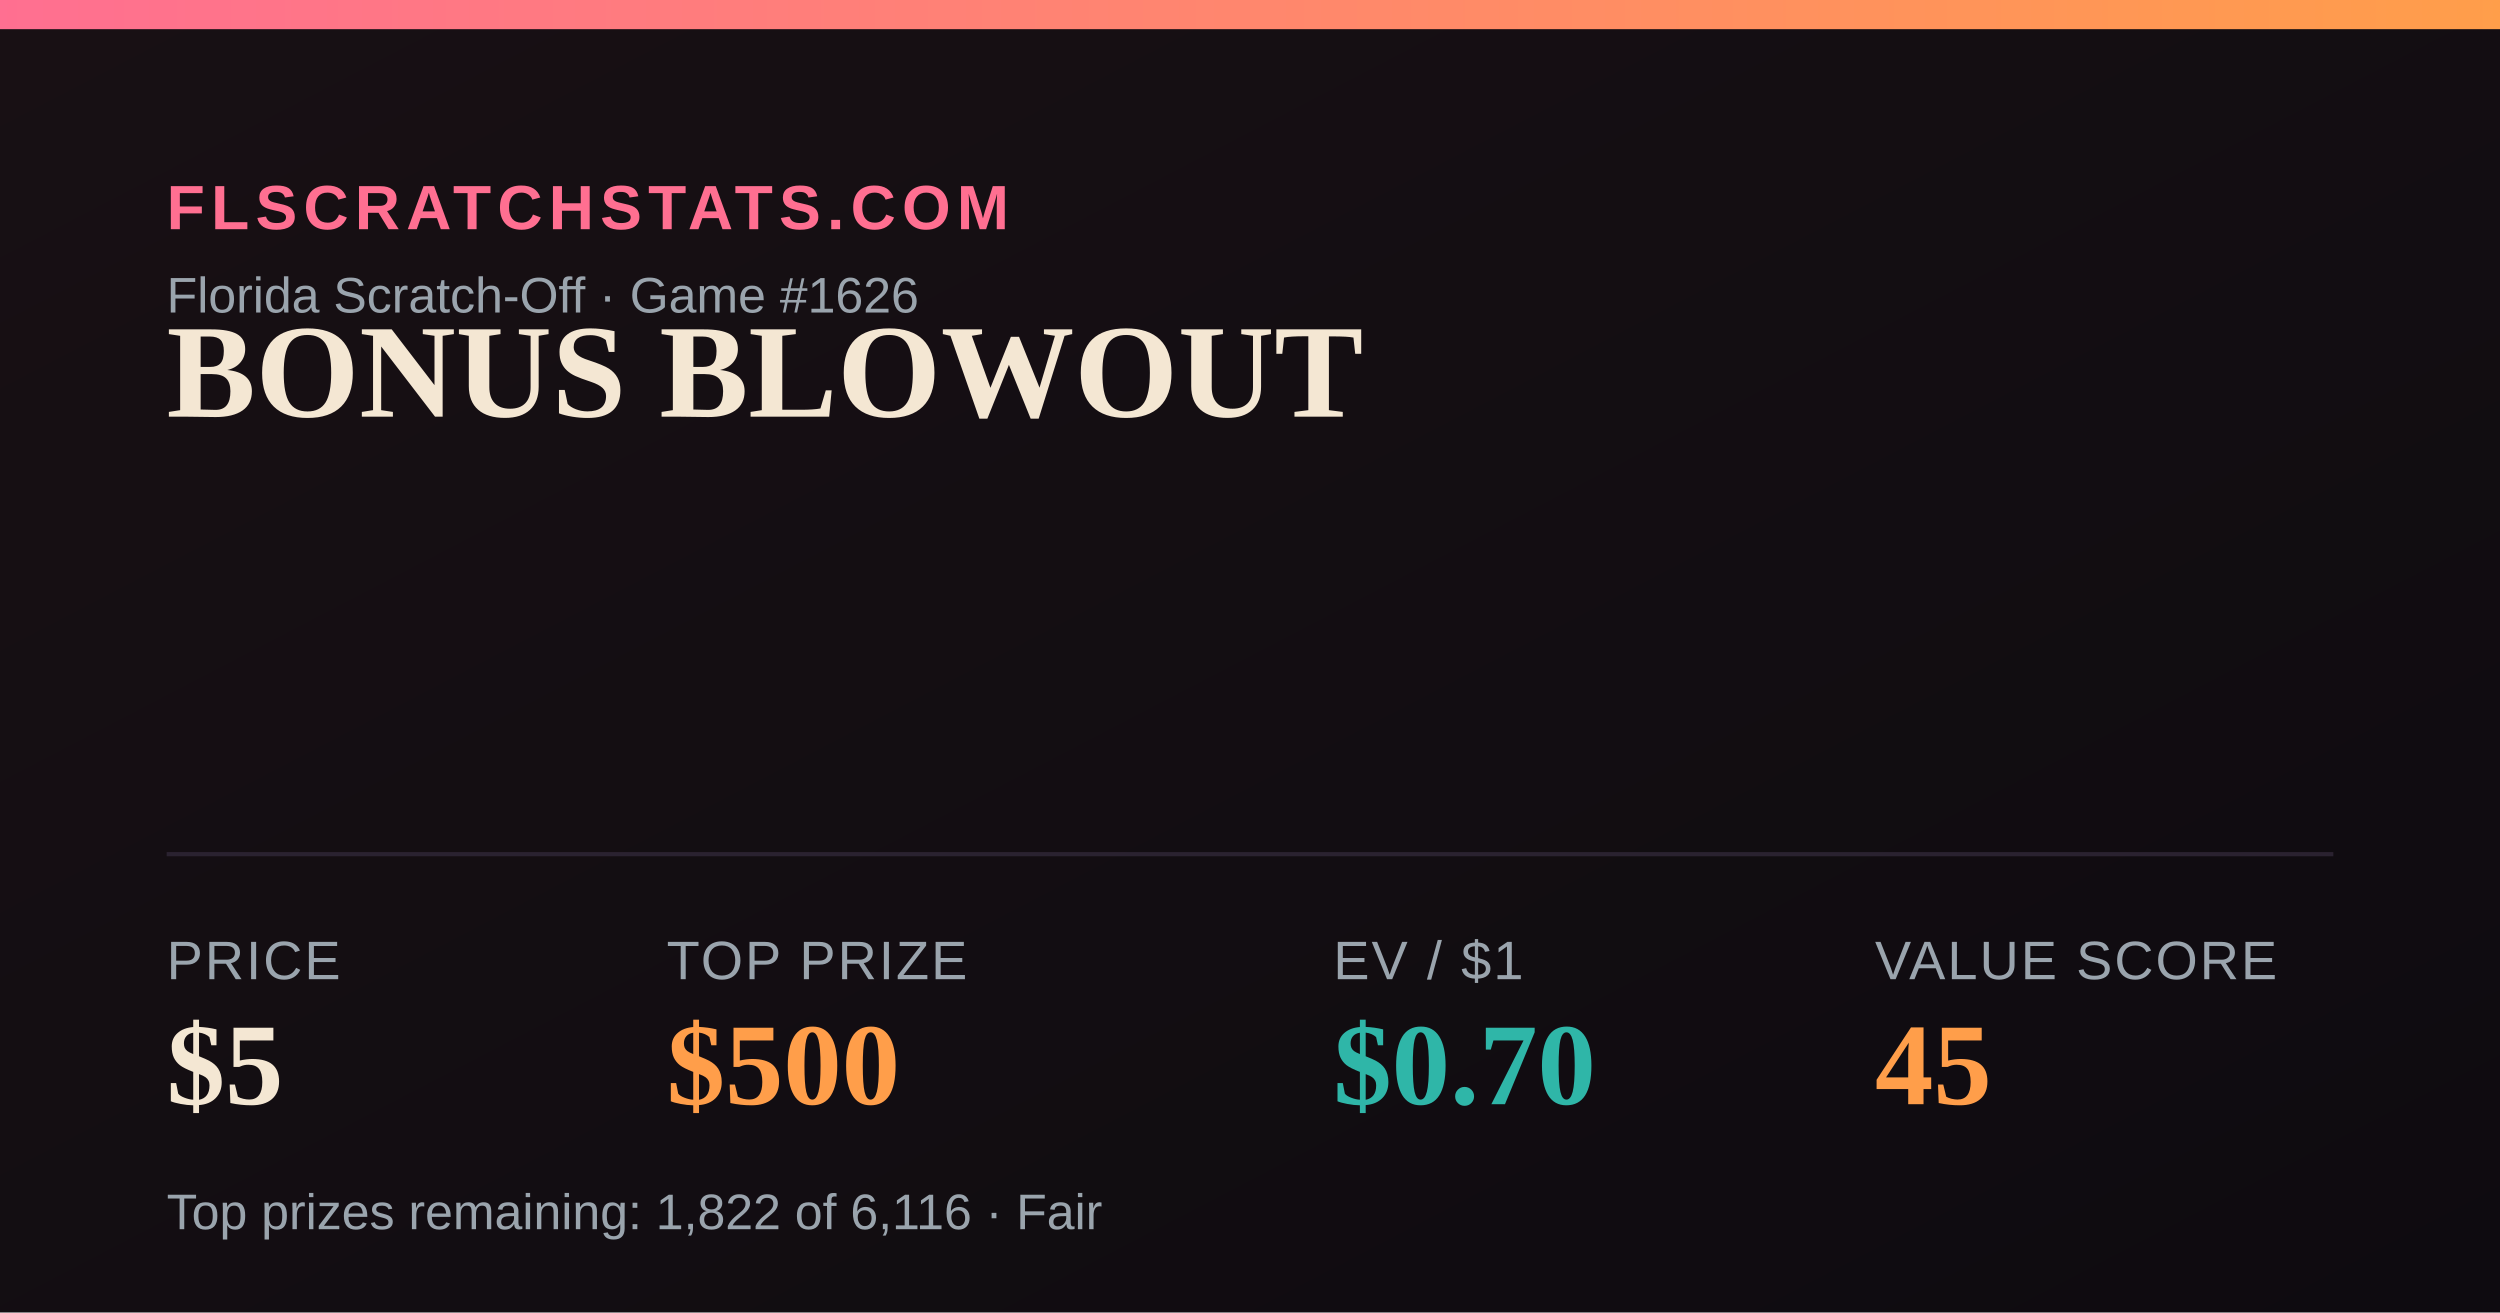
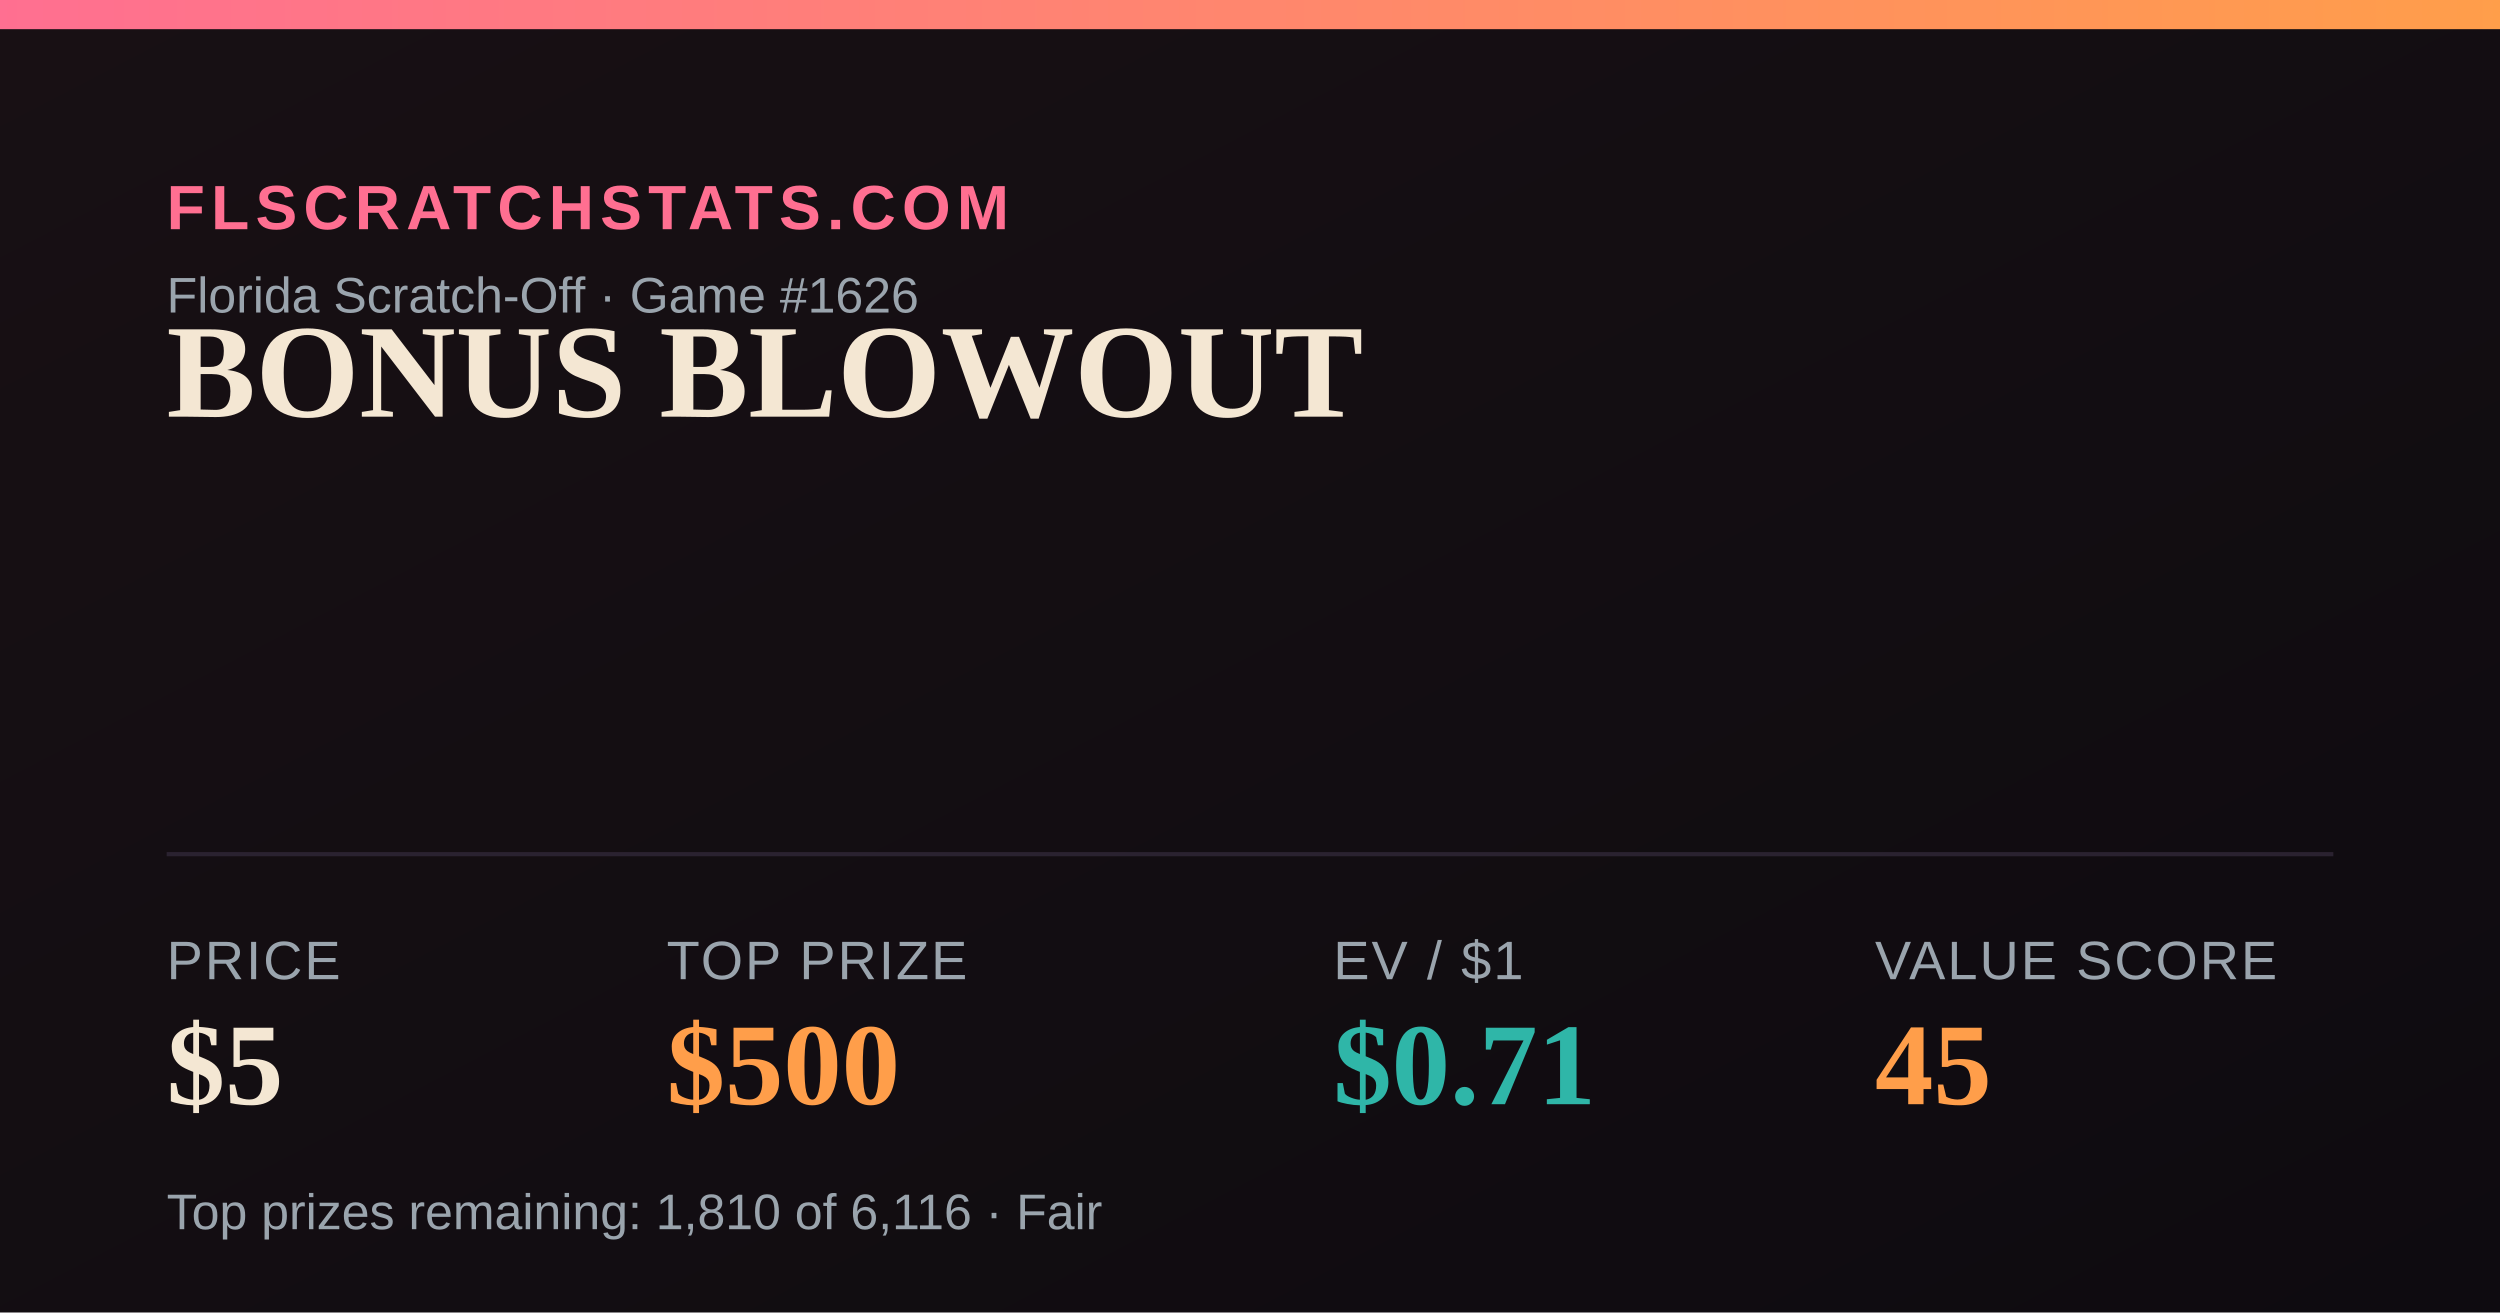
<svg xmlns="http://www.w3.org/2000/svg" width="1200" height="630" viewBox="0 0 1200 630">
  <defs>
    <linearGradient id="bg" x1="0" y1="0" x2="1" y2="1">
      <stop offset="0" stop-color="#181014" />
      <stop offset="1" stop-color="#0e0b10" />
    </linearGradient>
    <linearGradient id="accent" x1="0" y1="0" x2="1" y2="0">
      <stop offset="0" stop-color="#FF6F91" />
      <stop offset="1" stop-color="#FF9E4A" />
    </linearGradient>
  </defs>
  <rect width="1200" height="630" fill="url(#bg)" />
  <rect x="0" y="0" width="1200" height="14" fill="url(#accent)" />
  <text x="80" y="110" font-family="Arial,Helvetica,sans-serif" font-size="30" fill="#FF6F91" letter-spacing="3" font-weight="700">FLSCRATCHSTATS.COM</text>
  <text x="80" y="150" font-family="Arial,Helvetica,sans-serif" font-size="24" fill="#9aa4ad">Florida Scratch-Off · Game #1626</text>
  <text x="80" y="200" font-family="Georgia,'Times New Roman',serif" font-size="64" font-weight="700" fill="#F4E7D3">BONUS BLOWOUT</text>
  <line x1="80" y1="410" x2="1120" y2="410" stroke="#2a2230" stroke-width="2" />
  <text x="80" y="470" font-family="Arial,Helvetica,sans-serif" font-size="26" fill="#9aa4ad" letter-spacing="1">PRICE</text>
  <text x="80" y="530" font-family="Georgia,'Times New Roman',serif" font-size="56" font-weight="700" fill="#F4E7D3">$5</text>
  <text x="320" y="470" font-family="Arial,Helvetica,sans-serif" font-size="26" fill="#9aa4ad" letter-spacing="1">TOP PRIZE</text>
  <text x="320" y="530" font-family="Georgia,'Times New Roman',serif" font-size="56" font-weight="700" fill="#FF9E4A">$500</text>
  <text x="640" y="470" font-family="Arial,Helvetica,sans-serif" font-size="26" fill="#9aa4ad" letter-spacing="1">EV / $1</text>
-   <text x="640" y="530" font-family="Georgia,'Times New Roman',serif" font-size="56" font-weight="700" fill="#2FB6A8">$0.70</text>
+   <text x="640" y="530" font-family="Georgia,'Times New Roman',serif" font-size="56" font-weight="700" fill="#2FB6A8">$0.71</text>
  <text x="900" y="470" font-family="Arial,Helvetica,sans-serif" font-size="26" fill="#9aa4ad" letter-spacing="1">VALUE SCORE</text>
  <text x="900" y="530" font-family="Georgia,'Times New Roman',serif" font-size="56" font-weight="700" fill="#FF9E4A">45</text>
-   <text x="80" y="590" font-family="Arial,Helvetica,sans-serif" font-size="24" fill="#9aa4ad">Top prizes remaining: 1,822 of 6,116 · Fair</text>
+   <text x="80" y="590" font-family="Arial,Helvetica,sans-serif" font-size="24" fill="#9aa4ad">Top prizes remaining: 1,810 of 6,116 · Fair</text>
</svg>
